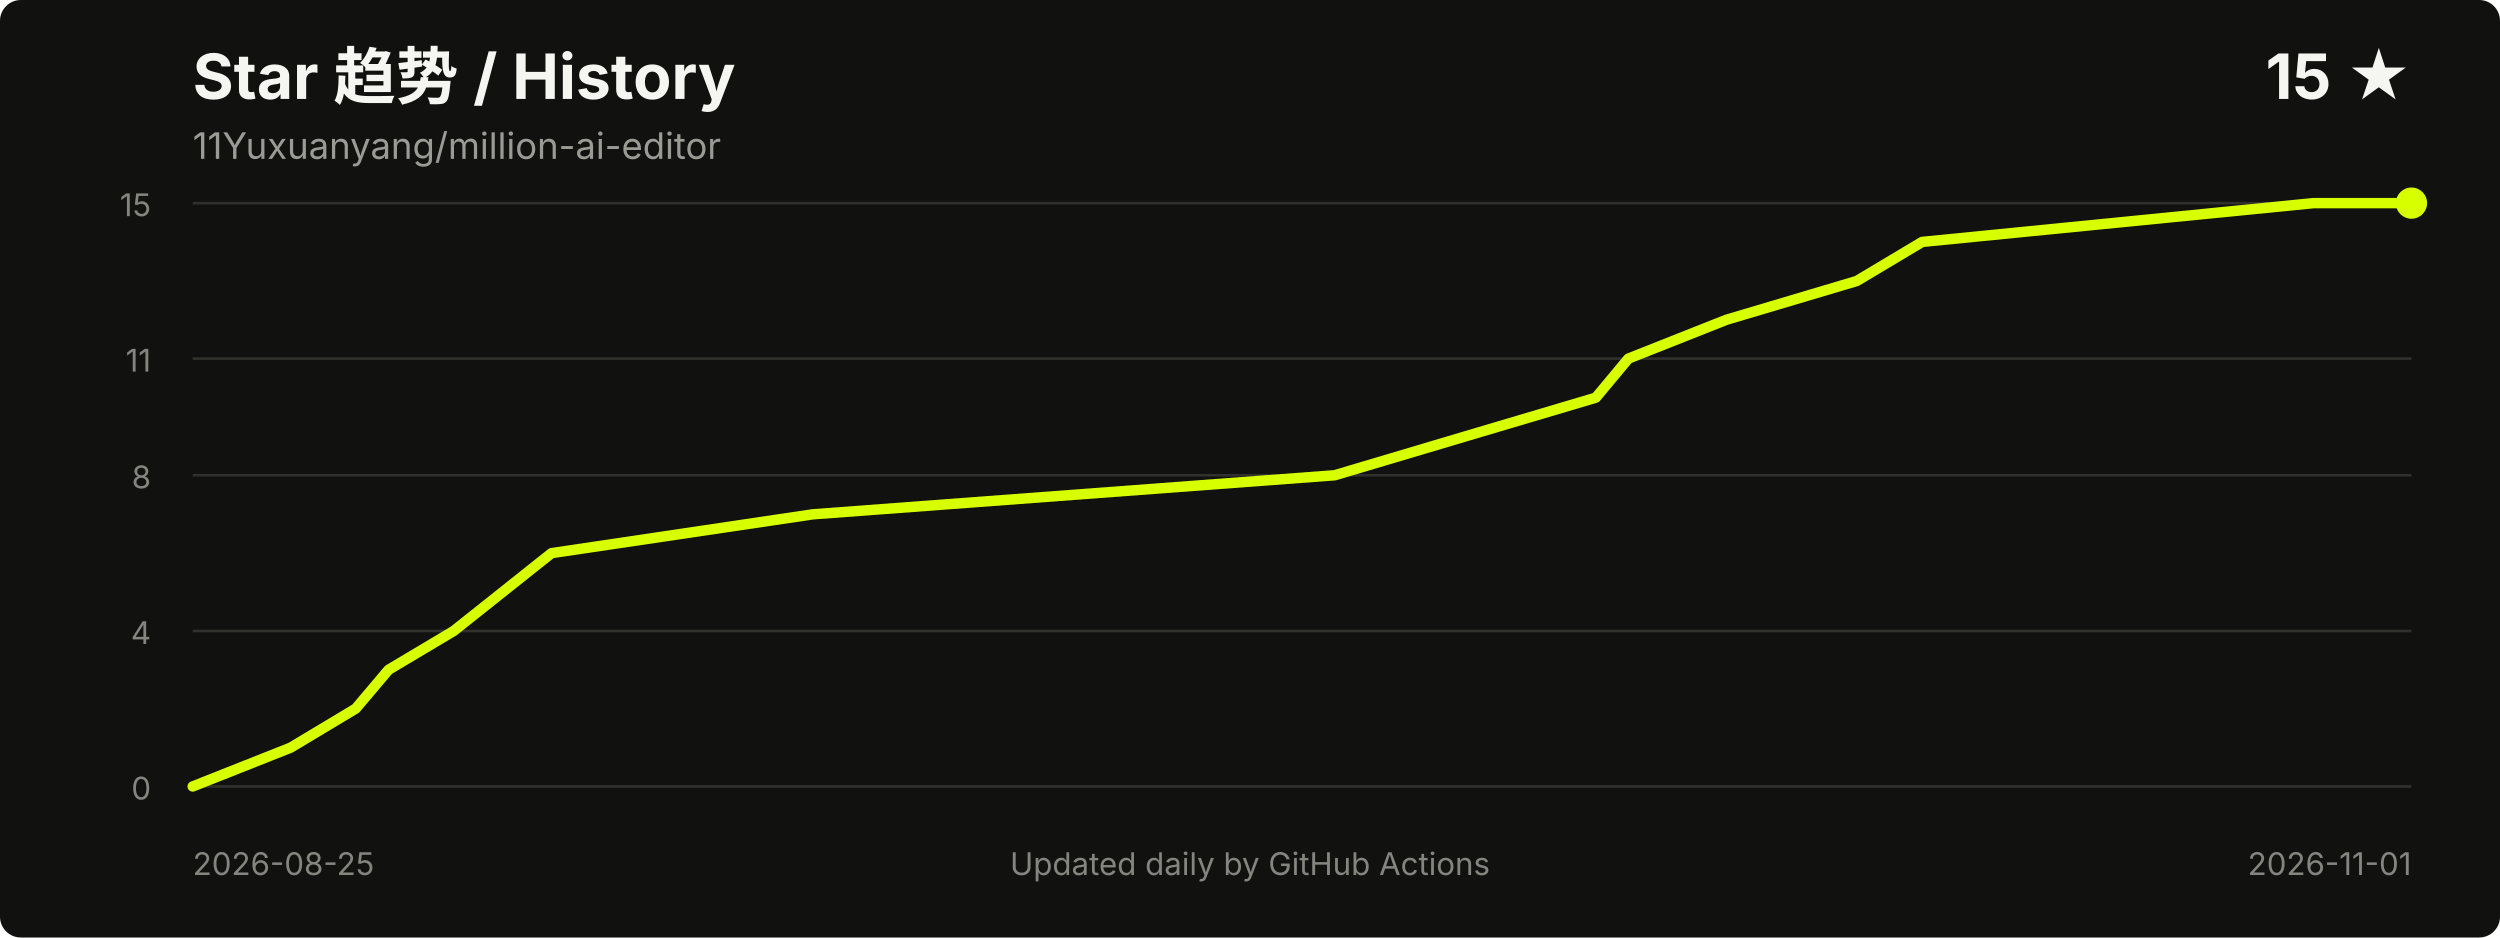
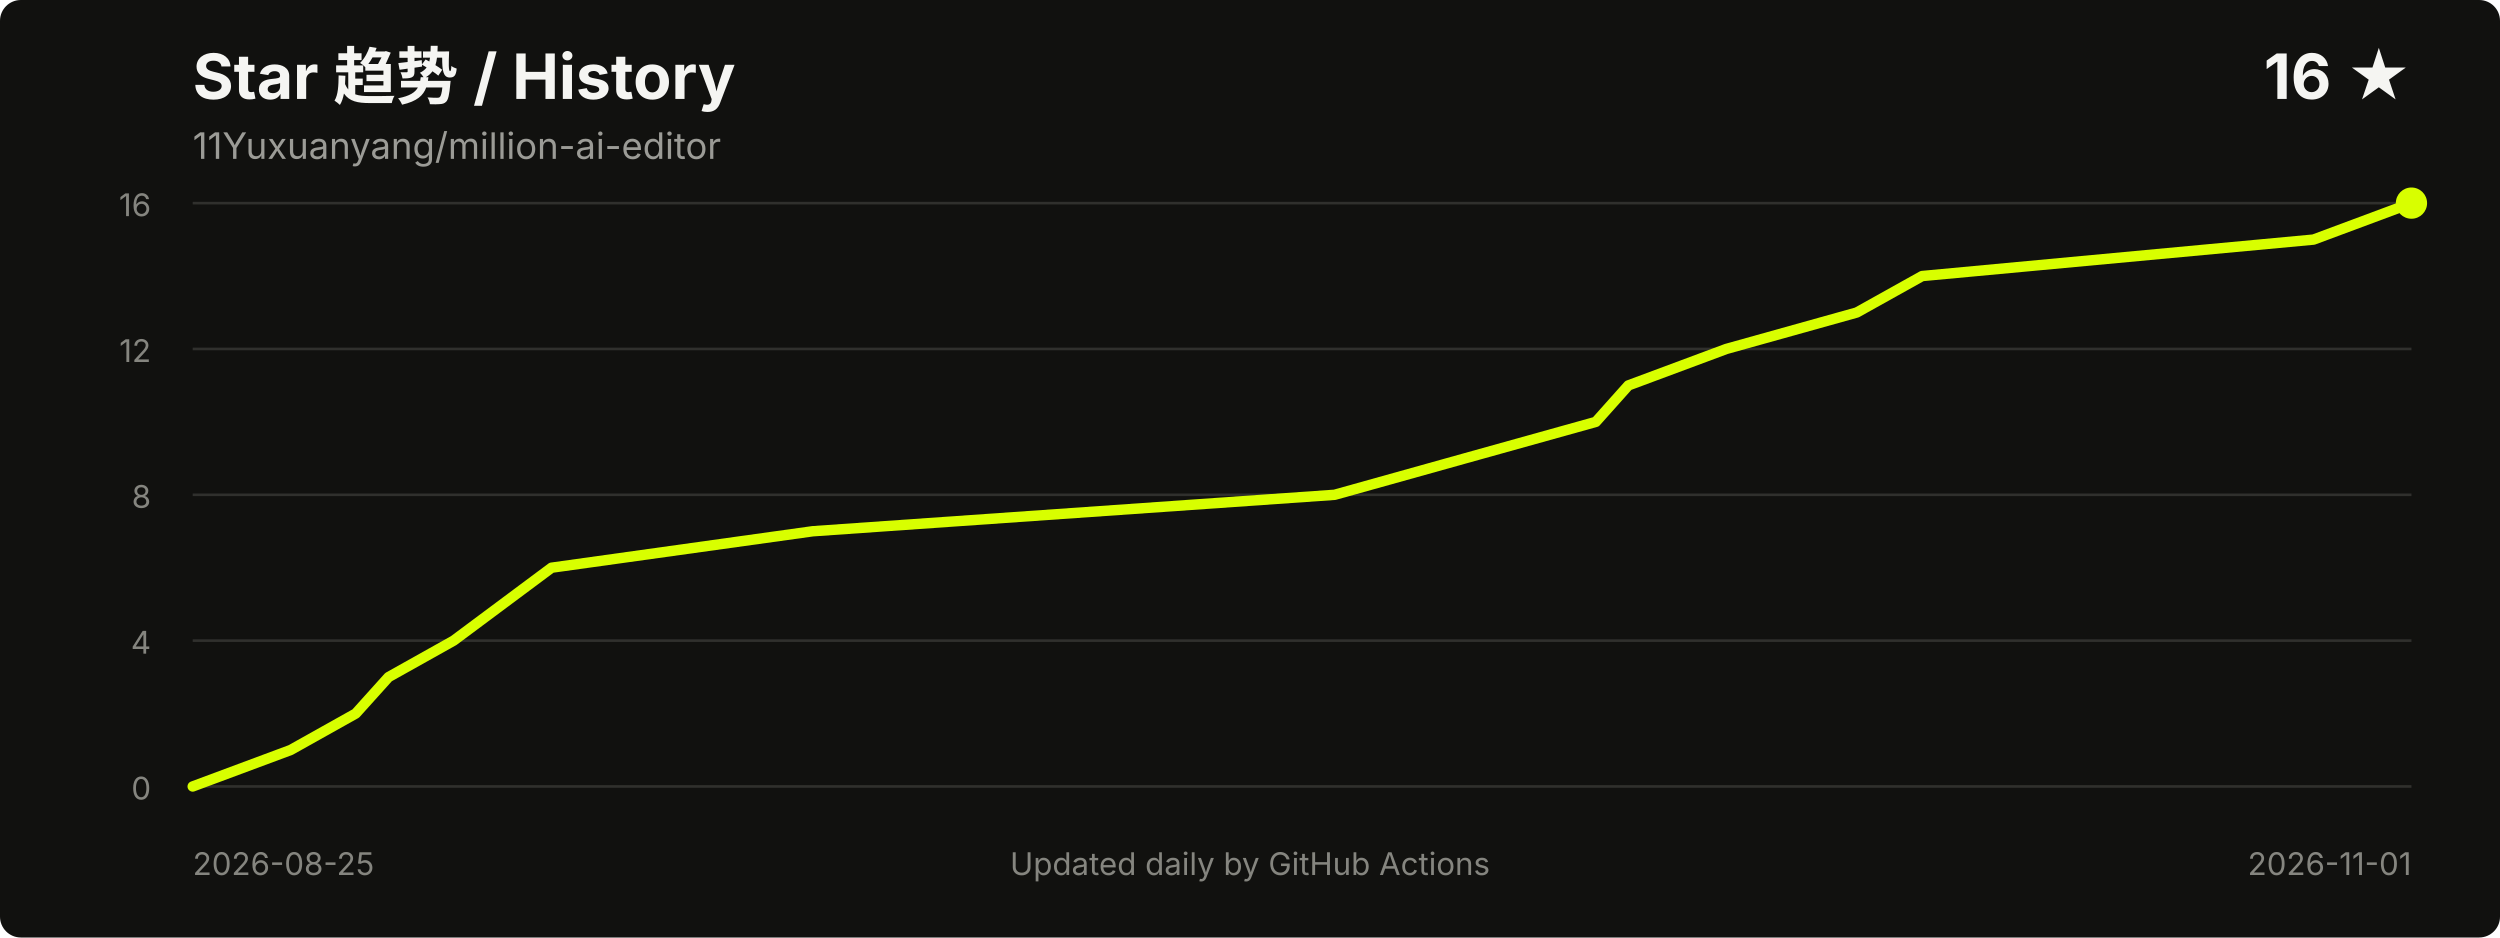
<svg xmlns="http://www.w3.org/2000/svg" width="960" height="360" viewBox="0 0 960 360" role="img" aria-labelledby="title desc">
  <style>
    .title { fill: #f5f5f2; font: 700 24px -apple-system, BlinkMacSystemFont, "Segoe UI", sans-serif; }
    .meta { fill: #9b9b96; font: 14px -apple-system, BlinkMacSystemFont, "Segoe UI", sans-serif; }
    .axis { fill: #85857f; font: 12px -apple-system, BlinkMacSystemFont, "Segoe UI", sans-serif; }
    .grid { stroke: #30302d; stroke-width: 1; }
  </style>
  <rect width="100%" height="100%" rx="8" fill="#11110f" />
  <text x="74" y="38" class="title">Star 趋势 / History</text>
  <text x="74" y="61" class="meta">11Yuxuanyang/million-ai-editor</text>
-   <text x="926" y="38" text-anchor="end" class="title">15 ★</text>
+   <text x="926" y="38" text-anchor="end" class="title">16 ★</text>
  <line x1="74" y1="302.0" x2="926" y2="302.0" class="grid" />
-   <line x1="74" y1="242.3" x2="926" y2="242.3" class="grid" />
-   <line x1="74" y1="182.5" x2="926" y2="182.5" class="grid" />
-   <line x1="74" y1="137.7" x2="926" y2="137.7" class="grid" />
+   <line x1="74" y1="246.0" x2="926" y2="246.0" class="grid" />
+   <line x1="74" y1="190.0" x2="926" y2="190.0" class="grid" />
+   <line x1="74" y1="134.0" x2="926" y2="134.0" class="grid" />
  <line x1="74" y1="78.0" x2="926" y2="78.0" class="grid" />
  <text x="58" y="307.0" text-anchor="end" class="axis">0</text>
-   <text x="58" y="247.3" text-anchor="end" class="axis">4</text>
-   <text x="58" y="187.5" text-anchor="end" class="axis">8</text>
-   <text x="58" y="142.7" text-anchor="end" class="axis">11</text>
-   <text x="58" y="83.0" text-anchor="end" class="axis">15</text>
-   <polyline points="74.0,302.0 111.6,287.1 136.6,272.1 149.2,257.2 174.2,242.3 211.8,212.4 312.1,197.5 512.5,182.5 562.6,167.6 612.8,152.7 625.3,137.7 662.9,122.8 713.0,107.9 738.1,92.9 888.4,78.0 926.0,78.0" fill="none" stroke="#d8ff00" stroke-width="4" stroke-linecap="round" stroke-linejoin="round" />
+   <text x="58" y="251.0" text-anchor="end" class="axis">4</text>
+   <text x="58" y="195.0" text-anchor="end" class="axis">8</text>
+   <text x="58" y="139.0" text-anchor="end" class="axis">12</text>
+   <text x="58" y="83.0" text-anchor="end" class="axis">16</text>
+   <polyline points="74.0,302.0 111.6,288.0 136.6,274.0 149.2,260.0 174.2,246.0 211.8,218.0 312.1,204.0 512.5,190.0 562.6,176.0 612.8,162.0 625.3,148.0 662.9,134.0 713.0,120.0 738.1,106.0 888.4,92.0 926.0,78.0" fill="none" stroke="#d8ff00" stroke-width="4" stroke-linecap="round" stroke-linejoin="round" />
  <circle cx="926.0" cy="78.0" r="6" fill="#d8ff00" />
  <text x="74" y="336" class="axis">2026-08-25</text>
  <text x="926" y="336" text-anchor="end" class="axis">2026-11-01</text>
  <text x="480.0" y="336" text-anchor="middle" class="axis">Updated daily by GitHub Actions</text>
</svg>
